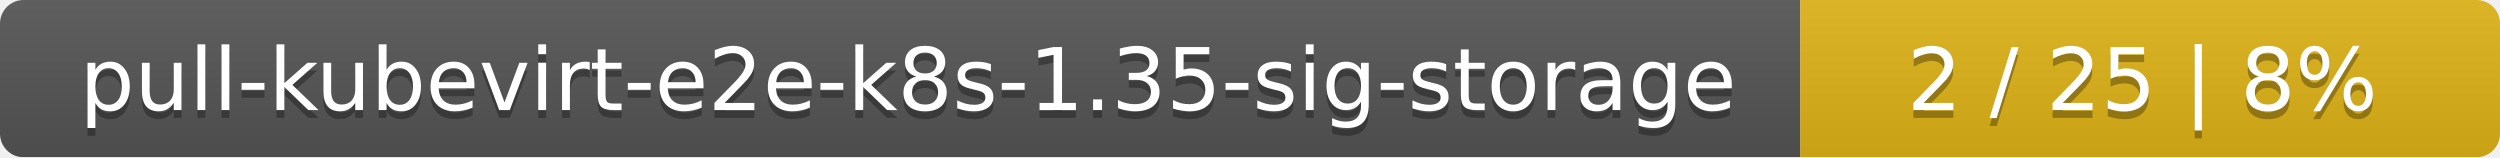
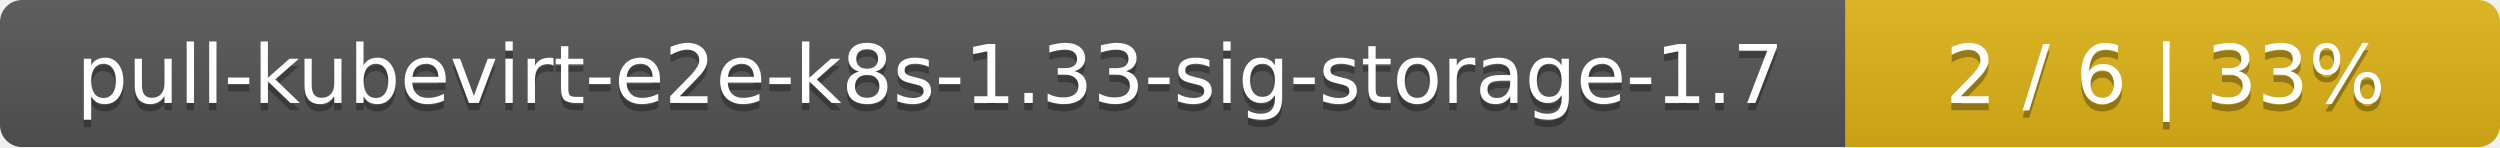
- <svg xmlns="http://www.w3.org/2000/svg" width="318" height="20">
+ <svg xmlns="http://www.w3.org/2000/svg" width="340" height="20">
  <linearGradient id="smooth" x2="0" y2="100%">
    <stop offset="0" stop-color="#bbb" stop-opacity=".1" />
    <stop offset="1" stop-opacity=".1" />
  </linearGradient>
  <mask id="round">
-     <rect width="318" height="20" rx="3" fill="#fff" />
+     <rect width="340" height="20" rx="3" fill="#fff" />
  </mask>
  <g mask="url(#round)">
-     <rect width="229" height="20" fill="#555" />
-     <rect x="229" width="89" height="20" fill="#dfb317" />
-     <rect width="318" height="20" fill="url(#smooth)" />
+     <rect width="251" height="20" fill="#555" />
+     <rect x="251" width="89" height="20" fill="#dfb317" />
+     <rect width="340" height="20" fill="url(#smooth)" />
  </g>
  <g fill="#fff" text-anchor="middle" font-family="DejaVu Sans,Verdana,Geneva,sans-serif" font-size="11">
-     <text x="115.5" y="15" fill="#010101" fill-opacity=".3">pull-kubevirt-e2e-k8s-1.35-sig-storage</text>
-     <text x="115.5" y="14">pull-kubevirt-e2e-k8s-1.35-sig-storage</text>
-     <text x="272.5" y="15" fill="#010101" fill-opacity=".3">2 / 25    |    8%</text>
-     <text x="272.5" y="14">2 / 25    |    8%</text>
+     <text x="126.5" y="15" fill="#010101" fill-opacity=".3">pull-kubevirt-e2e-k8s-1.33-sig-storage-1.7</text>
+     <text x="126.5" y="14">pull-kubevirt-e2e-k8s-1.33-sig-storage-1.7</text>
+     <text x="294.5" y="15" fill="#010101" fill-opacity=".3">2 / 6    |    33%</text>
+     <text x="294.5" y="14">2 / 6    |    33%</text>
  </g>
</svg>
